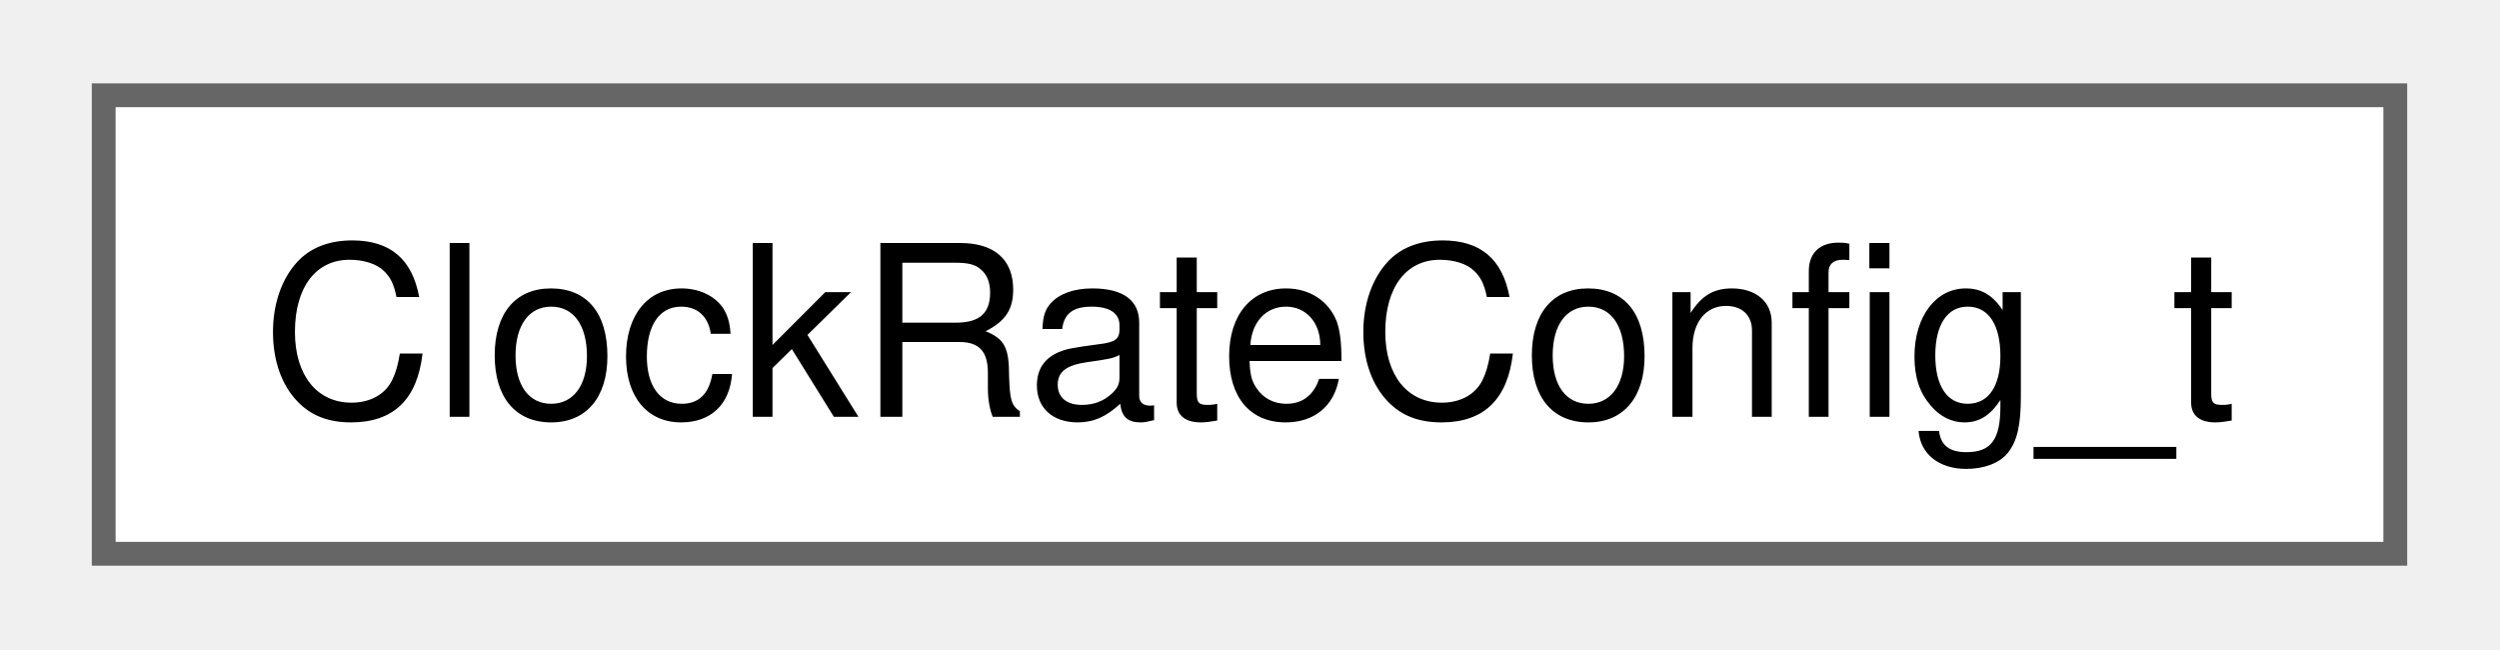
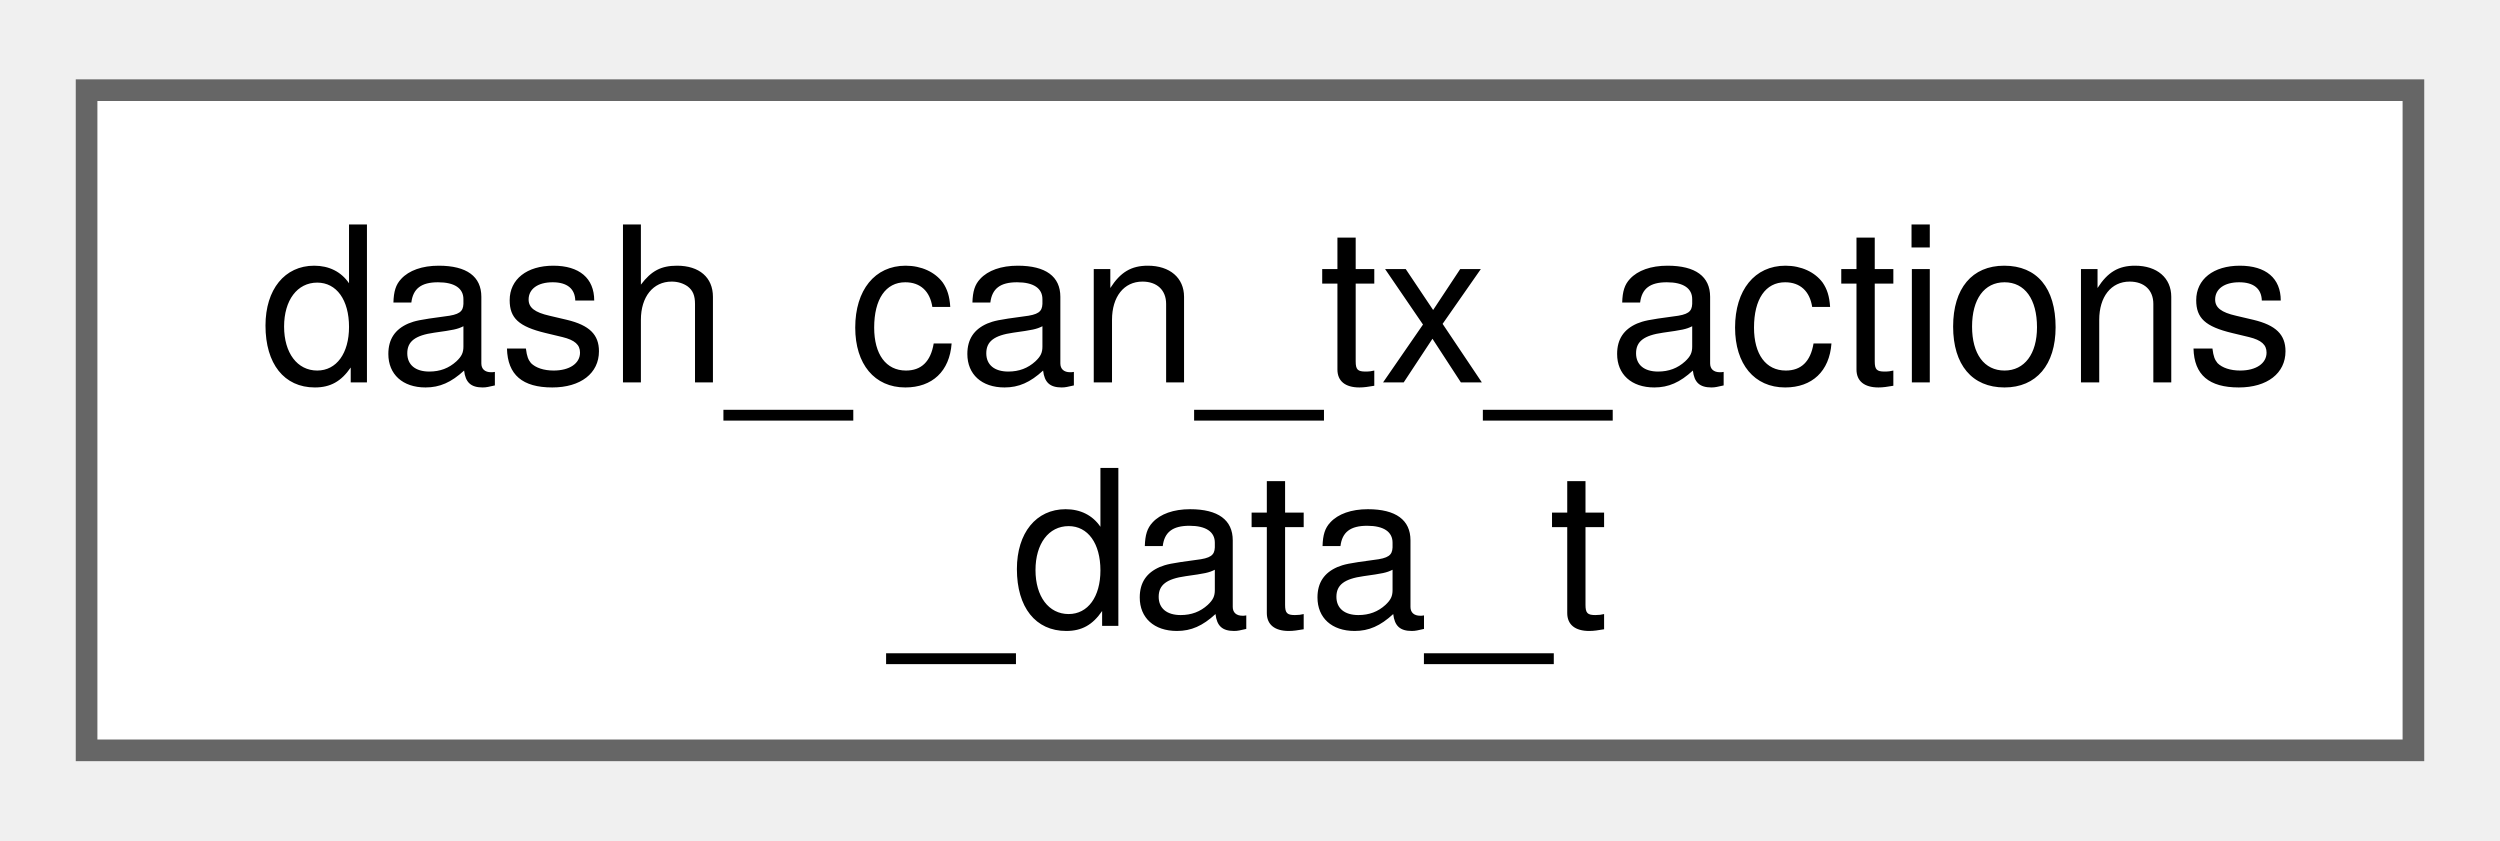
- <svg xmlns="http://www.w3.org/2000/svg" xmlns:xlink="http://www.w3.org/1999/xlink" width="104pt" height="27pt" viewBox="0.00 0.00 104.25 27.25">
-   <g id="graph0" class="graph" transform="scale(1 1) rotate(0) translate(4 23.25)">
+ <svg xmlns="http://www.w3.org/2000/svg" xmlns:xlink="http://www.w3.org/1999/xlink" width="116pt" height="39pt" viewBox="0.00 0.00 115.50 38.50">
+   <g id="graph0" class="graph" transform="scale(1 1) rotate(0) translate(4 34.5)">
    <g id="Node000000" class="node">
      <g id="a_Node000000">
-         <a xlink:href="structClockRateConfig__t.html" target="_top" xlink:title=" ">
-           <polygon fill="white" stroke="#666666" points="96.25,-19.25 0,-19.25 0,0 96.25,0 96.25,-19.25" />
-           <text text-anchor="middle" x="48.12" y="-5.75" font-family="Helvetica,sans-Serif" font-size="10.00">ClockRateConfig_t</text>
+         <a xlink:href="structdash__can__tx__actions__data__t.html" target="_top" xlink:title=" ">
+           <polygon fill="white" stroke="#666666" points="107.5,-30.5 0,-30.5 0,0 107.5,0 107.5,-30.5" />
+           <text text-anchor="start" x="8" y="-17" font-family="Helvetica,sans-Serif" font-size="10.00">dash_can_tx_actions</text>
+           <text text-anchor="middle" x="53.75" y="-5.75" font-family="Helvetica,sans-Serif" font-size="10.00">_data_t</text>
        </a>
      </g>
    </g>
  </g>
</svg>
